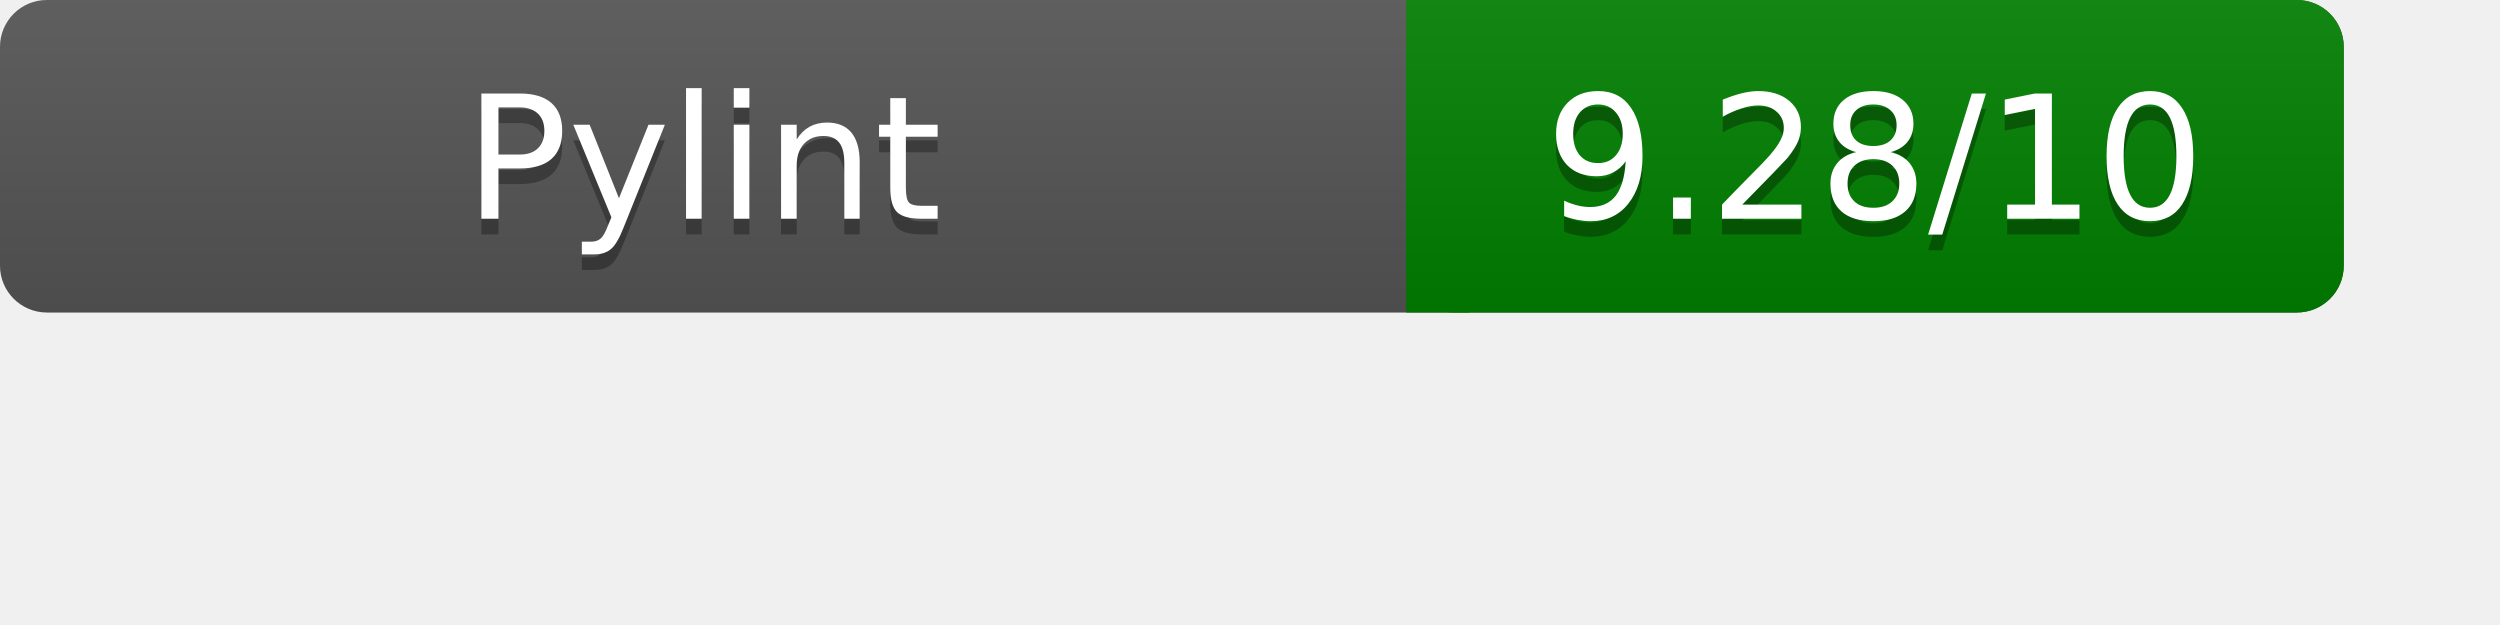
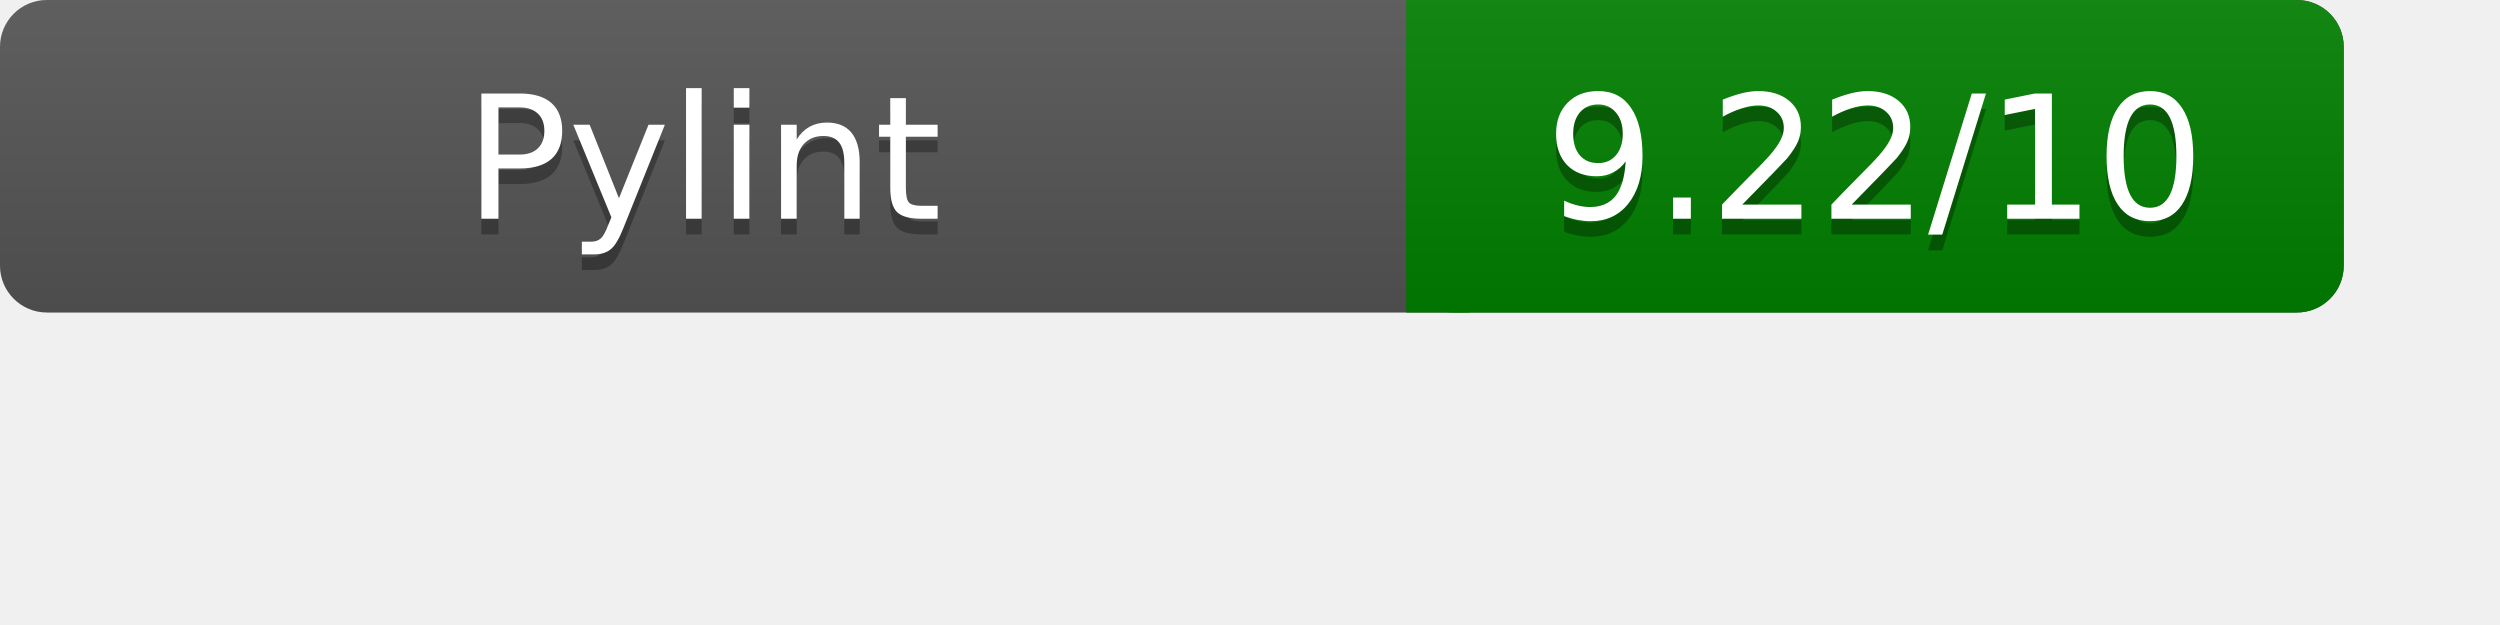
<svg xmlns="http://www.w3.org/2000/svg" width="160" height="40" role="img" aria-label="Pylint Results">
  <linearGradient id="a" x2="0" y2="100%">
    <stop offset="0" stop-color="#bbb" stop-opacity=".1" />
    <stop offset="1" stop-opacity=".1" />
  </linearGradient>
  <rect rx="3" width="150" height="20" fill="#555" />
  <rect rx="3" x="90" width="60" height="20" fill="green" />
  <path fill="green" d="M90 0h4v20h-4z" />
  <rect rx="3" width="150" height="20" fill="url(#a)" />
  <g fill="#fff" text-anchor="middle" font-family="Verdana,DejaVu Sans,sans-serif" font-size="11">
    <text x="45" y="15" fill="#010101" fill-opacity=".3">Pylint</text>
    <text x="45" y="14">Pylint</text>
-     <text x="120" y="15" fill="#010101" fill-opacity=".3">9.28/10</text>
-     <text x="120" y="14">9.28/10</text>
+     <text x="120" y="15" fill="#010101" fill-opacity=".3">9.22/10</text>
+     <text x="120" y="14">9.22/10</text>
  </g>
</svg>
